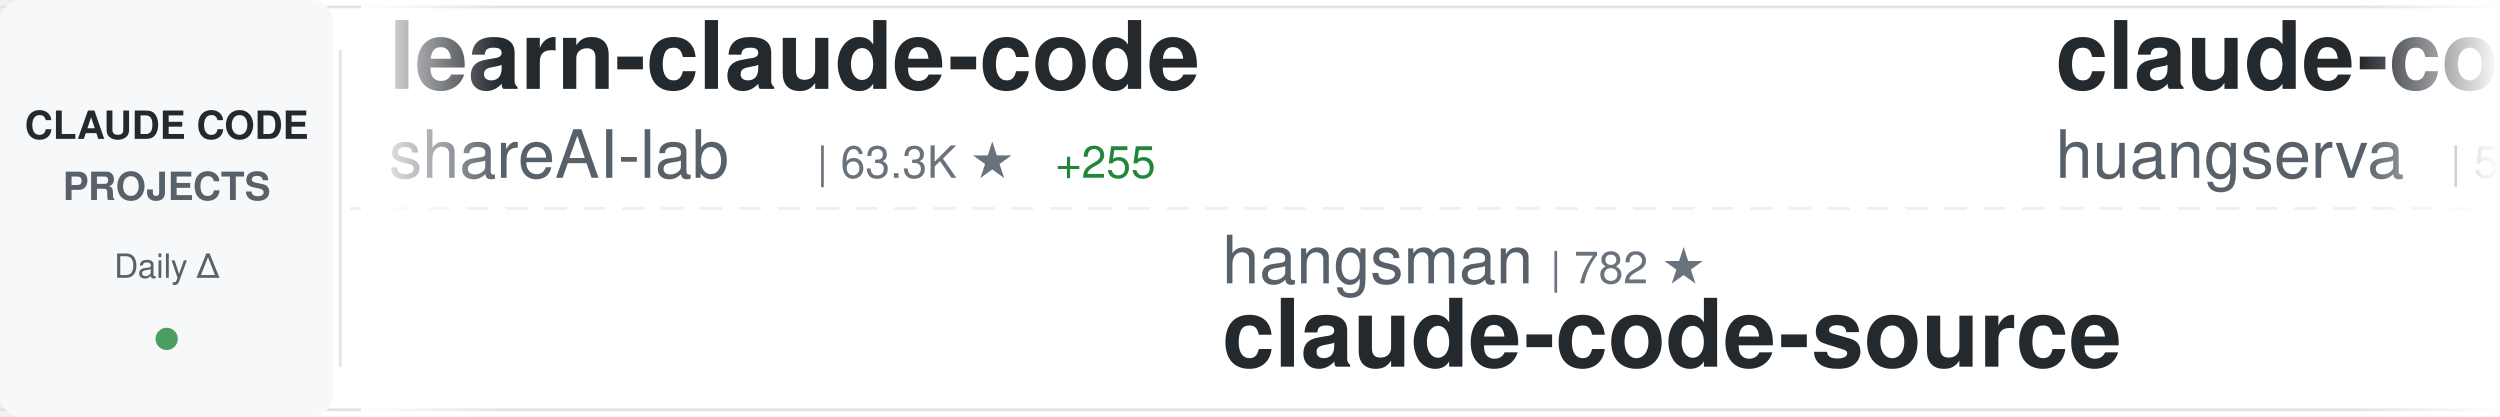
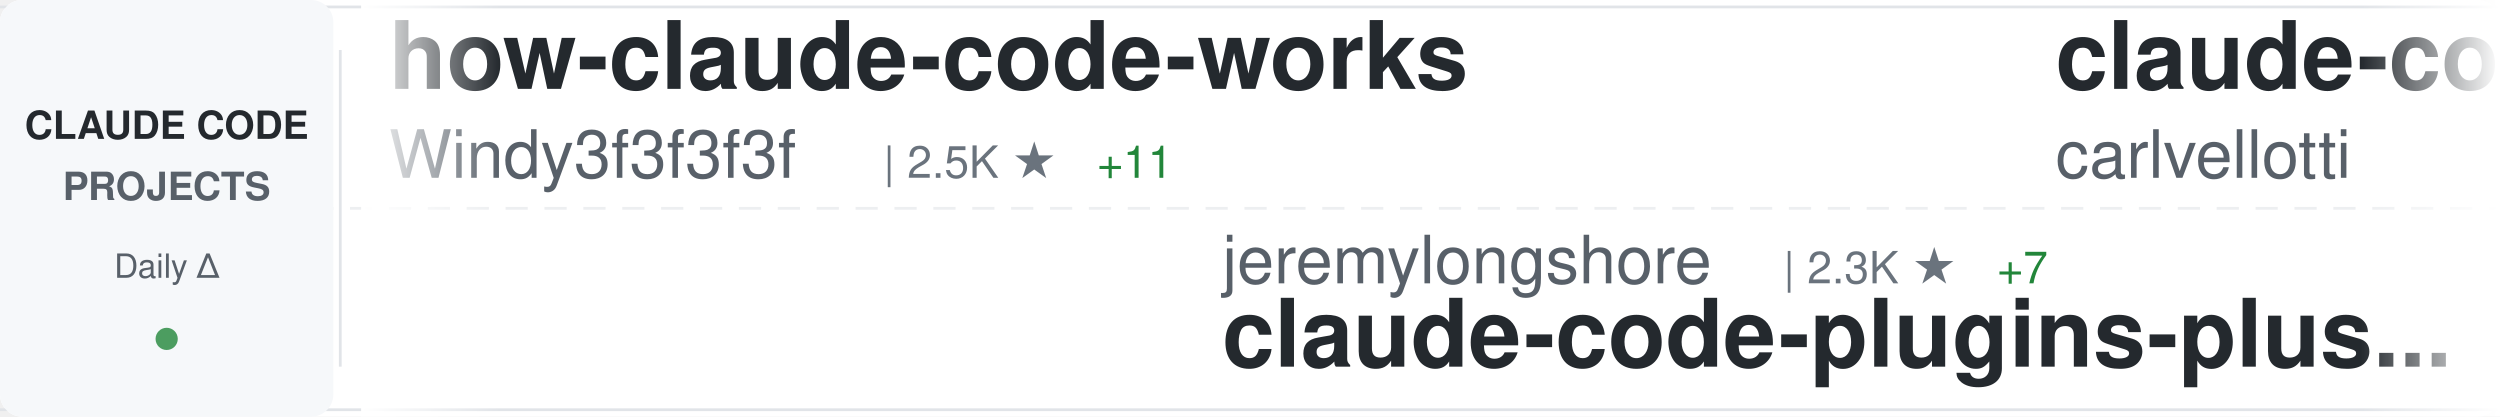
<svg xmlns="http://www.w3.org/2000/svg" width="900" height="150">
  <defs>
    <linearGradient id="awesomeLeftFade" x1="0%" y1="0%" x2="100%" y2="0%">
      <stop offset="0%" style="stop-color:#ffffff;stop-opacity:1" />
      <stop offset="100%" style="stop-color:#ffffff;stop-opacity:0" />
    </linearGradient>
    <linearGradient id="awesomeRightFade" x1="0%" y1="0%" x2="100%" y2="0%">
      <stop offset="0%" style="stop-color:#ffffff;stop-opacity:0" />
      <stop offset="100%" style="stop-color:#ffffff;stop-opacity:1" />
    </linearGradient>
  </defs>
  <rect width="900" height="150" fill="#ffffff" rx="8" />
  <rect x="0" y="2" width="900" height="1" fill="#e1e4e8" />
  <rect x="0" y="147" width="900" height="1" fill="#e1e4e8" />
  <line x1="0" y1="75" x2="900" y2="75" stroke="#e1e4e8" stroke-width="1" stroke-dasharray="8 6" opacity="0.6" />
  <rect x="0" y="0" width="120" height="150" fill="#f6f8fa" rx="8" />
  <text x="60" y="50" font-family="-apple-system, BlinkMacSystemFont, 'Segoe UI', Helvetica, Arial, sans-serif" font-size="14" font-weight="600" fill="#24292e" text-anchor="middle">CLAUDE CODE</text>
  <text x="60" y="72" font-family="-apple-system, BlinkMacSystemFont, 'Segoe UI', Helvetica, Arial, sans-serif" font-size="14" font-weight="600" fill="#586069" text-anchor="middle">PROJECTS</text>
  <text x="60" y="100" font-family="-apple-system, BlinkMacSystemFont, 'Segoe UI', Helvetica, Arial, sans-serif" font-size="12" font-weight="500" fill="#586069" text-anchor="middle">Daily Δ</text>
  <circle cx="60" cy="122" r="4" fill="#22863a" opacity="0.8" />
  <rect x="122" y="18" width="1" height="114" fill="#e1e4e8" />
  <clipPath id="awesomeTickerClip">
    <rect x="130" y="0" width="770" height="150" />
  </clipPath>
  <g clip-path="url(#awesomeTickerClip)">
    <g id="awesomeTickerItems">
      <animateTransform attributeName="transform" attributeType="XML" type="translate" from="0 0" to="-3000 0" dur="54s" repeatCount="indefinite" />
      <g transform="translate(0, 0)">
-         <text x="140" y="32" font-family="-apple-system, BlinkMacSystemFont, 'Segoe UI', Helvetica, Arial, sans-serif" font-size="34" font-weight="600" fill="#24292e">learn-claude-code</text>
-         <text x="140" y="64" font-family="-apple-system, BlinkMacSystemFont, 'Segoe UI', Helvetica, Arial, sans-serif" font-size="24" font-weight="400" fill="#586069">shareAI-lab</text>
-         <text x="294" y="64" font-family="-apple-system, BlinkMacSystemFont, 'Segoe UI', Helvetica, Arial, sans-serif" font-size="16" font-weight="500" fill="#6a737d">| 63.3K ★</text>
-         <text x="380" y="64" font-family="-apple-system, BlinkMacSystemFont, 'Segoe UI', Helvetica, Arial, sans-serif" font-size="16" font-weight="500" fill="#22863a"> +255</text>
+         <text x="140" y="32" font-family="-apple-system, BlinkMacSystemFont, 'Segoe UI', Helvetica, Arial, sans-serif" font-size="34" font-weight="600" fill="#24292e">how-claude-code-works</text>
+         <text x="140" y="64" font-family="-apple-system, BlinkMacSystemFont, 'Segoe UI', Helvetica, Arial, sans-serif" font-size="24" font-weight="400" fill="#586069">Windy3f3f3f3f</text>
+         <text x="318" y="64" font-family="-apple-system, BlinkMacSystemFont, 'Segoe UI', Helvetica, Arial, sans-serif" font-size="16" font-weight="500" fill="#6a737d">| 2.5K ★</text>
+         <text x="395" y="64" font-family="-apple-system, BlinkMacSystemFont, 'Segoe UI', Helvetica, Arial, sans-serif" font-size="16" font-weight="500" fill="#22863a"> +11</text>
      </g>
      <g transform="translate(300, 0)">
-         <text x="140" y="102" font-family="-apple-system, BlinkMacSystemFont, 'Segoe UI', Helvetica, Arial, sans-serif" font-size="24" font-weight="400" fill="#586069">hangsman</text>
-         <text x="258" y="102" font-family="-apple-system, BlinkMacSystemFont, 'Segoe UI', Helvetica, Arial, sans-serif" font-size="16" font-weight="500" fill="#6a737d">| 782 ★</text>
-         <text x="140" y="132" font-family="-apple-system, BlinkMacSystemFont, 'Segoe UI', Helvetica, Arial, sans-serif" font-size="34" font-weight="600" fill="#24292e">claude-code-source</text>
+         <text x="140" y="102" font-family="-apple-system, BlinkMacSystemFont, 'Segoe UI', Helvetica, Arial, sans-serif" font-size="24" font-weight="400" fill="#586069">jeremylongshore</text>
+         <text x="342" y="102" font-family="-apple-system, BlinkMacSystemFont, 'Segoe UI', Helvetica, Arial, sans-serif" font-size="16" font-weight="500" fill="#6a737d">| 2.3K ★</text>
+         <text x="419" y="102" font-family="-apple-system, BlinkMacSystemFont, 'Segoe UI', Helvetica, Arial, sans-serif" font-size="16" font-weight="500" fill="#22863a"> +7</text>
+         <text x="140" y="132" font-family="-apple-system, BlinkMacSystemFont, 'Segoe UI', Helvetica, Arial, sans-serif" font-size="34" font-weight="600" fill="#24292e">claude-code-plugins-plus...</text>
      </g>
      <g transform="translate(600, 0)">
-         <text x="140" y="32" font-family="-apple-system, BlinkMacSystemFont, 'Segoe UI', Helvetica, Arial, sans-serif" font-size="34" font-weight="600" fill="#24292e">claude-code-cli</text>
-         <text x="140" y="64" font-family="-apple-system, BlinkMacSystemFont, 'Segoe UI', Helvetica, Arial, sans-serif" font-size="24" font-weight="400" fill="#586069">huangserva</text>
-         <text x="282" y="64" font-family="-apple-system, BlinkMacSystemFont, 'Segoe UI', Helvetica, Arial, sans-serif" font-size="16" font-weight="500" fill="#6a737d">| 589 ★</text>
+         <text x="140" y="32" font-family="-apple-system, BlinkMacSystemFont, 'Segoe UI', Helvetica, Arial, sans-serif" font-size="34" font-weight="600" fill="#24292e">claude-code-pm-course</text>
+         <text x="140" y="64" font-family="-apple-system, BlinkMacSystemFont, 'Segoe UI', Helvetica, Arial, sans-serif" font-size="24" font-weight="400" fill="#586069">carlvellotti</text>
+         <text x="306" y="64" font-family="-apple-system, BlinkMacSystemFont, 'Segoe UI', Helvetica, Arial, sans-serif" font-size="16" font-weight="500" fill="#6a737d">| 2.1K ★</text>
+         <text x="383" y="64" font-family="-apple-system, BlinkMacSystemFont, 'Segoe UI', Helvetica, Arial, sans-serif" font-size="16" font-weight="500" fill="#22863a"> +2</text>
      </g>
      <g transform="translate(900, 0)">
-         <text x="140" y="102" font-family="-apple-system, BlinkMacSystemFont, 'Segoe UI', Helvetica, Arial, sans-serif" font-size="24" font-weight="400" fill="#586069">fuergaosi233</text>
-         <text x="306" y="102" font-family="-apple-system, BlinkMacSystemFont, 'Segoe UI', Helvetica, Arial, sans-serif" font-size="16" font-weight="500" fill="#6a737d">| 2.6K ★</text>
-         <text x="383" y="102" font-family="-apple-system, BlinkMacSystemFont, 'Segoe UI', Helvetica, Arial, sans-serif" font-size="16" font-weight="500" fill="#22863a"> +4</text>
-         <text x="140" y="132" font-family="-apple-system, BlinkMacSystemFont, 'Segoe UI', Helvetica, Arial, sans-serif" font-size="34" font-weight="600" fill="#24292e">claude-code-proxy</text>
+         <text x="140" y="102" font-family="-apple-system, BlinkMacSystemFont, 'Segoe UI', Helvetica, Arial, sans-serif" font-size="24" font-weight="400" fill="#586069">nicedreamzapp</text>
+         <text x="318" y="102" font-family="-apple-system, BlinkMacSystemFont, 'Segoe UI', Helvetica, Arial, sans-serif" font-size="16" font-weight="500" fill="#6a737d">| 2.7K ★</text>
+         <text x="395" y="102" font-family="-apple-system, BlinkMacSystemFont, 'Segoe UI', Helvetica, Arial, sans-serif" font-size="16" font-weight="500" fill="#22863a"> +5</text>
+         <text x="140" y="132" font-family="-apple-system, BlinkMacSystemFont, 'Segoe UI', Helvetica, Arial, sans-serif" font-size="34" font-weight="600" fill="#24292e">claude-code-local</text>
      </g>
      <g transform="translate(1200, 0)">
-         <text x="140" y="32" font-family="-apple-system, BlinkMacSystemFont, 'Segoe UI', Helvetica, Arial, sans-serif" font-size="34" font-weight="600" fill="#24292e">claude-code-local</text>
-         <text x="140" y="64" font-family="-apple-system, BlinkMacSystemFont, 'Segoe UI', Helvetica, Arial, sans-serif" font-size="24" font-weight="400" fill="#586069">nicedreamzapp</text>
-         <text x="318" y="64" font-family="-apple-system, BlinkMacSystemFont, 'Segoe UI', Helvetica, Arial, sans-serif" font-size="16" font-weight="500" fill="#6a737d">| 2.7K ★</text>
-         <text x="395" y="64" font-family="-apple-system, BlinkMacSystemFont, 'Segoe UI', Helvetica, Arial, sans-serif" font-size="16" font-weight="500" fill="#22863a"> +3</text>
+         <text x="140" y="32" font-family="-apple-system, BlinkMacSystemFont, 'Segoe UI', Helvetica, Arial, sans-serif" font-size="34" font-weight="600" fill="#24292e">collection-claude-code-s...</text>
+         <text x="140" y="64" font-family="-apple-system, BlinkMacSystemFont, 'Segoe UI', Helvetica, Arial, sans-serif" font-size="24" font-weight="400" fill="#586069">chauncygu</text>
+         <text x="270" y="64" font-family="-apple-system, BlinkMacSystemFont, 'Segoe UI', Helvetica, Arial, sans-serif" font-size="16" font-weight="500" fill="#6a737d">| 2.5K ★</text>
+         <text x="347" y="64" font-family="-apple-system, BlinkMacSystemFont, 'Segoe UI', Helvetica, Arial, sans-serif" font-size="16" font-weight="500" fill="#22863a"> +5</text>
      </g>
      <g transform="translate(1500, 0)">
-         <text x="140" y="102" font-family="-apple-system, BlinkMacSystemFont, 'Segoe UI', Helvetica, Arial, sans-serif" font-size="24" font-weight="400" fill="#586069">luyao618</text>
-         <text x="258" y="102" font-family="-apple-system, BlinkMacSystemFont, 'Segoe UI', Helvetica, Arial, sans-serif" font-size="16" font-weight="500" fill="#6a737d">| 1.5K ★</text>
-         <text x="335" y="102" font-family="-apple-system, BlinkMacSystemFont, 'Segoe UI', Helvetica, Arial, sans-serif" font-size="16" font-weight="500" fill="#22863a"> +6</text>
-         <text x="140" y="132" font-family="-apple-system, BlinkMacSystemFont, 'Segoe UI', Helvetica, Arial, sans-serif" font-size="34" font-weight="600" fill="#24292e">Claude-Code-Source-Study</text>
+         <text x="140" y="102" font-family="-apple-system, BlinkMacSystemFont, 'Segoe UI', Helvetica, Arial, sans-serif" font-size="24" font-weight="400" fill="#586069">Chachamaru127</text>
+         <text x="318" y="102" font-family="-apple-system, BlinkMacSystemFont, 'Segoe UI', Helvetica, Arial, sans-serif" font-size="16" font-weight="500" fill="#6a737d">| 2.2K ★</text>
+         <text x="395" y="102" font-family="-apple-system, BlinkMacSystemFont, 'Segoe UI', Helvetica, Arial, sans-serif" font-size="16" font-weight="500" fill="#22863a"> +122</text>
+         <text x="140" y="132" font-family="-apple-system, BlinkMacSystemFont, 'Segoe UI', Helvetica, Arial, sans-serif" font-size="34" font-weight="600" fill="#24292e">claude-code-harness</text>
      </g>
      <g transform="translate(1800, 0)">
-         <text x="140" y="32" font-family="-apple-system, BlinkMacSystemFont, 'Segoe UI', Helvetica, Arial, sans-serif" font-size="34" font-weight="600" fill="#24292e">claude-code-source</text>
-         <text x="140" y="64" font-family="-apple-system, BlinkMacSystemFont, 'Segoe UI', Helvetica, Arial, sans-serif" font-size="24" font-weight="400" fill="#586069">JrCx7scC</text>
-         <text x="258" y="64" font-family="-apple-system, BlinkMacSystemFont, 'Segoe UI', Helvetica, Arial, sans-serif" font-size="16" font-weight="500" fill="#6a737d">| 369 ★</text>
-         <text x="326" y="64" font-family="-apple-system, BlinkMacSystemFont, 'Segoe UI', Helvetica, Arial, sans-serif" font-size="16" font-weight="500" fill="#22863a"> +1</text>
+         <text x="140" y="32" font-family="-apple-system, BlinkMacSystemFont, 'Segoe UI', Helvetica, Arial, sans-serif" font-size="34" font-weight="600" fill="#24292e">claude-plugins-official</text>
+         <text x="140" y="64" font-family="-apple-system, BlinkMacSystemFont, 'Segoe UI', Helvetica, Arial, sans-serif" font-size="24" font-weight="400" fill="#586069">anthropics</text>
+         <text x="282" y="64" font-family="-apple-system, BlinkMacSystemFont, 'Segoe UI', Helvetica, Arial, sans-serif" font-size="16" font-weight="500" fill="#6a737d">| 28.5K ★</text>
+         <text x="368" y="64" font-family="-apple-system, BlinkMacSystemFont, 'Segoe UI', Helvetica, Arial, sans-serif" font-size="16" font-weight="500" fill="#22863a"> +216</text>
      </g>
      <g transform="translate(2100, 0)">
-         <text x="140" y="102" font-family="-apple-system, BlinkMacSystemFont, 'Segoe UI', Helvetica, Arial, sans-serif" font-size="24" font-weight="400" fill="#586069">RishabhK103</text>
-         <text x="294" y="102" font-family="-apple-system, BlinkMacSystemFont, 'Segoe UI', Helvetica, Arial, sans-serif" font-size="16" font-weight="500" fill="#6a737d">| 85 ★</text>
+         <text x="140" y="102" font-family="-apple-system, BlinkMacSystemFont, 'Segoe UI', Helvetica, Arial, sans-serif" font-size="24" font-weight="400" fill="#586069">alex000kim</text>
+         <text x="282" y="102" font-family="-apple-system, BlinkMacSystemFont, 'Segoe UI', Helvetica, Arial, sans-serif" font-size="16" font-weight="500" fill="#6a737d">| 227 ★</text>
        <text x="140" y="132" font-family="-apple-system, BlinkMacSystemFont, 'Segoe UI', Helvetica, Arial, sans-serif" font-size="34" font-weight="600" fill="#24292e">claude-code</text>
      </g>
      <g transform="translate(2400, 0)">
-         <text x="140" y="32" font-family="-apple-system, BlinkMacSystemFont, 'Segoe UI', Helvetica, Arial, sans-serif" font-size="34" font-weight="600" fill="#24292e">claude-code-sourcemap</text>
-         <text x="140" y="64" font-family="-apple-system, BlinkMacSystemFont, 'Segoe UI', Helvetica, Arial, sans-serif" font-size="24" font-weight="400" fill="#586069">Hyper66666</text>
-         <text x="282" y="64" font-family="-apple-system, BlinkMacSystemFont, 'Segoe UI', Helvetica, Arial, sans-serif" font-size="16" font-weight="500" fill="#6a737d">| 215 ★</text>
+         <text x="140" y="32" font-family="-apple-system, BlinkMacSystemFont, 'Segoe UI', Helvetica, Arial, sans-serif" font-size="34" font-weight="600" fill="#24292e">ralph-claude-code</text>
+         <text x="140" y="64" font-family="-apple-system, BlinkMacSystemFont, 'Segoe UI', Helvetica, Arial, sans-serif" font-size="24" font-weight="400" fill="#586069">frankbria</text>
+         <text x="270" y="64" font-family="-apple-system, BlinkMacSystemFont, 'Segoe UI', Helvetica, Arial, sans-serif" font-size="16" font-weight="500" fill="#6a737d">| 9.2K ★</text>
+         <text x="347" y="64" font-family="-apple-system, BlinkMacSystemFont, 'Segoe UI', Helvetica, Arial, sans-serif" font-size="16" font-weight="500" fill="#22863a"> +11</text>
      </g>
      <g transform="translate(2700, 0)">
-         <text x="140" y="102" font-family="-apple-system, BlinkMacSystemFont, 'Segoe UI', Helvetica, Arial, sans-serif" font-size="24" font-weight="400" fill="#586069">777genius</text>
-         <text x="270" y="102" font-family="-apple-system, BlinkMacSystemFont, 'Segoe UI', Helvetica, Arial, sans-serif" font-size="16" font-weight="500" fill="#6a737d">| 913 ★</text>
-         <text x="140" y="132" font-family="-apple-system, BlinkMacSystemFont, 'Segoe UI', Helvetica, Arial, sans-serif" font-size="34" font-weight="600" fill="#24292e">claude-code-source-code</text>
+         <text x="140" y="102" font-family="-apple-system, BlinkMacSystemFont, 'Segoe UI', Helvetica, Arial, sans-serif" font-size="24" font-weight="400" fill="#586069">Piebald-AI</text>
+         <text x="282" y="102" font-family="-apple-system, BlinkMacSystemFont, 'Segoe UI', Helvetica, Arial, sans-serif" font-size="16" font-weight="500" fill="#6a737d">| 10.6K ★</text>
+         <text x="368" y="102" font-family="-apple-system, BlinkMacSystemFont, 'Segoe UI', Helvetica, Arial, sans-serif" font-size="16" font-weight="500" fill="#22863a"> +38</text>
+         <text x="140" y="132" font-family="-apple-system, BlinkMacSystemFont, 'Segoe UI', Helvetica, Arial, sans-serif" font-size="34" font-weight="600" fill="#24292e">claude-code-system-promp...</text>
      </g>
      <g transform="translate(3000, 0)">
-         <text x="140" y="32" font-family="-apple-system, BlinkMacSystemFont, 'Segoe UI', Helvetica, Arial, sans-serif" font-size="34" font-weight="600" fill="#24292e">learn-claude-code</text>
-         <text x="140" y="64" font-family="-apple-system, BlinkMacSystemFont, 'Segoe UI', Helvetica, Arial, sans-serif" font-size="24" font-weight="400" fill="#586069">shareAI-lab</text>
-         <text x="294" y="64" font-family="-apple-system, BlinkMacSystemFont, 'Segoe UI', Helvetica, Arial, sans-serif" font-size="16" font-weight="500" fill="#6a737d">| 63.3K ★</text>
-         <text x="380" y="64" font-family="-apple-system, BlinkMacSystemFont, 'Segoe UI', Helvetica, Arial, sans-serif" font-size="16" font-weight="500" fill="#22863a"> +255</text>
+         <text x="140" y="32" font-family="-apple-system, BlinkMacSystemFont, 'Segoe UI', Helvetica, Arial, sans-serif" font-size="34" font-weight="600" fill="#24292e">how-claude-code-works</text>
+         <text x="140" y="64" font-family="-apple-system, BlinkMacSystemFont, 'Segoe UI', Helvetica, Arial, sans-serif" font-size="24" font-weight="400" fill="#586069">Windy3f3f3f3f</text>
+         <text x="318" y="64" font-family="-apple-system, BlinkMacSystemFont, 'Segoe UI', Helvetica, Arial, sans-serif" font-size="16" font-weight="500" fill="#6a737d">| 2.5K ★</text>
+         <text x="395" y="64" font-family="-apple-system, BlinkMacSystemFont, 'Segoe UI', Helvetica, Arial, sans-serif" font-size="16" font-weight="500" fill="#22863a"> +11</text>
      </g>
      <g transform="translate(3300, 0)">
-         <text x="140" y="102" font-family="-apple-system, BlinkMacSystemFont, 'Segoe UI', Helvetica, Arial, sans-serif" font-size="24" font-weight="400" fill="#586069">hangsman</text>
-         <text x="258" y="102" font-family="-apple-system, BlinkMacSystemFont, 'Segoe UI', Helvetica, Arial, sans-serif" font-size="16" font-weight="500" fill="#6a737d">| 782 ★</text>
-         <text x="140" y="132" font-family="-apple-system, BlinkMacSystemFont, 'Segoe UI', Helvetica, Arial, sans-serif" font-size="34" font-weight="600" fill="#24292e">claude-code-source</text>
+         <text x="140" y="102" font-family="-apple-system, BlinkMacSystemFont, 'Segoe UI', Helvetica, Arial, sans-serif" font-size="24" font-weight="400" fill="#586069">jeremylongshore</text>
+         <text x="342" y="102" font-family="-apple-system, BlinkMacSystemFont, 'Segoe UI', Helvetica, Arial, sans-serif" font-size="16" font-weight="500" fill="#6a737d">| 2.3K ★</text>
+         <text x="419" y="102" font-family="-apple-system, BlinkMacSystemFont, 'Segoe UI', Helvetica, Arial, sans-serif" font-size="16" font-weight="500" fill="#22863a"> +7</text>
+         <text x="140" y="132" font-family="-apple-system, BlinkMacSystemFont, 'Segoe UI', Helvetica, Arial, sans-serif" font-size="34" font-weight="600" fill="#24292e">claude-code-plugins-plus...</text>
      </g>
      <g transform="translate(3600, 0)">
-         <text x="140" y="32" font-family="-apple-system, BlinkMacSystemFont, 'Segoe UI', Helvetica, Arial, sans-serif" font-size="34" font-weight="600" fill="#24292e">claude-code-cli</text>
-         <text x="140" y="64" font-family="-apple-system, BlinkMacSystemFont, 'Segoe UI', Helvetica, Arial, sans-serif" font-size="24" font-weight="400" fill="#586069">huangserva</text>
-         <text x="282" y="64" font-family="-apple-system, BlinkMacSystemFont, 'Segoe UI', Helvetica, Arial, sans-serif" font-size="16" font-weight="500" fill="#6a737d">| 589 ★</text>
+         <text x="140" y="32" font-family="-apple-system, BlinkMacSystemFont, 'Segoe UI', Helvetica, Arial, sans-serif" font-size="34" font-weight="600" fill="#24292e">claude-code-pm-course</text>
+         <text x="140" y="64" font-family="-apple-system, BlinkMacSystemFont, 'Segoe UI', Helvetica, Arial, sans-serif" font-size="24" font-weight="400" fill="#586069">carlvellotti</text>
+         <text x="306" y="64" font-family="-apple-system, BlinkMacSystemFont, 'Segoe UI', Helvetica, Arial, sans-serif" font-size="16" font-weight="500" fill="#6a737d">| 2.1K ★</text>
+         <text x="383" y="64" font-family="-apple-system, BlinkMacSystemFont, 'Segoe UI', Helvetica, Arial, sans-serif" font-size="16" font-weight="500" fill="#22863a"> +2</text>
      </g>
      <g transform="translate(3900, 0)">
-         <text x="140" y="102" font-family="-apple-system, BlinkMacSystemFont, 'Segoe UI', Helvetica, Arial, sans-serif" font-size="24" font-weight="400" fill="#586069">fuergaosi233</text>
-         <text x="306" y="102" font-family="-apple-system, BlinkMacSystemFont, 'Segoe UI', Helvetica, Arial, sans-serif" font-size="16" font-weight="500" fill="#6a737d">| 2.6K ★</text>
-         <text x="383" y="102" font-family="-apple-system, BlinkMacSystemFont, 'Segoe UI', Helvetica, Arial, sans-serif" font-size="16" font-weight="500" fill="#22863a"> +4</text>
-         <text x="140" y="132" font-family="-apple-system, BlinkMacSystemFont, 'Segoe UI', Helvetica, Arial, sans-serif" font-size="34" font-weight="600" fill="#24292e">claude-code-proxy</text>
+         <text x="140" y="102" font-family="-apple-system, BlinkMacSystemFont, 'Segoe UI', Helvetica, Arial, sans-serif" font-size="24" font-weight="400" fill="#586069">nicedreamzapp</text>
+         <text x="318" y="102" font-family="-apple-system, BlinkMacSystemFont, 'Segoe UI', Helvetica, Arial, sans-serif" font-size="16" font-weight="500" fill="#6a737d">| 2.7K ★</text>
+         <text x="395" y="102" font-family="-apple-system, BlinkMacSystemFont, 'Segoe UI', Helvetica, Arial, sans-serif" font-size="16" font-weight="500" fill="#22863a"> +5</text>
+         <text x="140" y="132" font-family="-apple-system, BlinkMacSystemFont, 'Segoe UI', Helvetica, Arial, sans-serif" font-size="34" font-weight="600" fill="#24292e">claude-code-local</text>
      </g>
    </g>
  </g>
  <rect x="130" y="0" width="50" height="150" fill="url(#awesomeLeftFade)" />
  <rect x="850" y="0" width="50" height="150" fill="url(#awesomeRightFade)" />
</svg>
